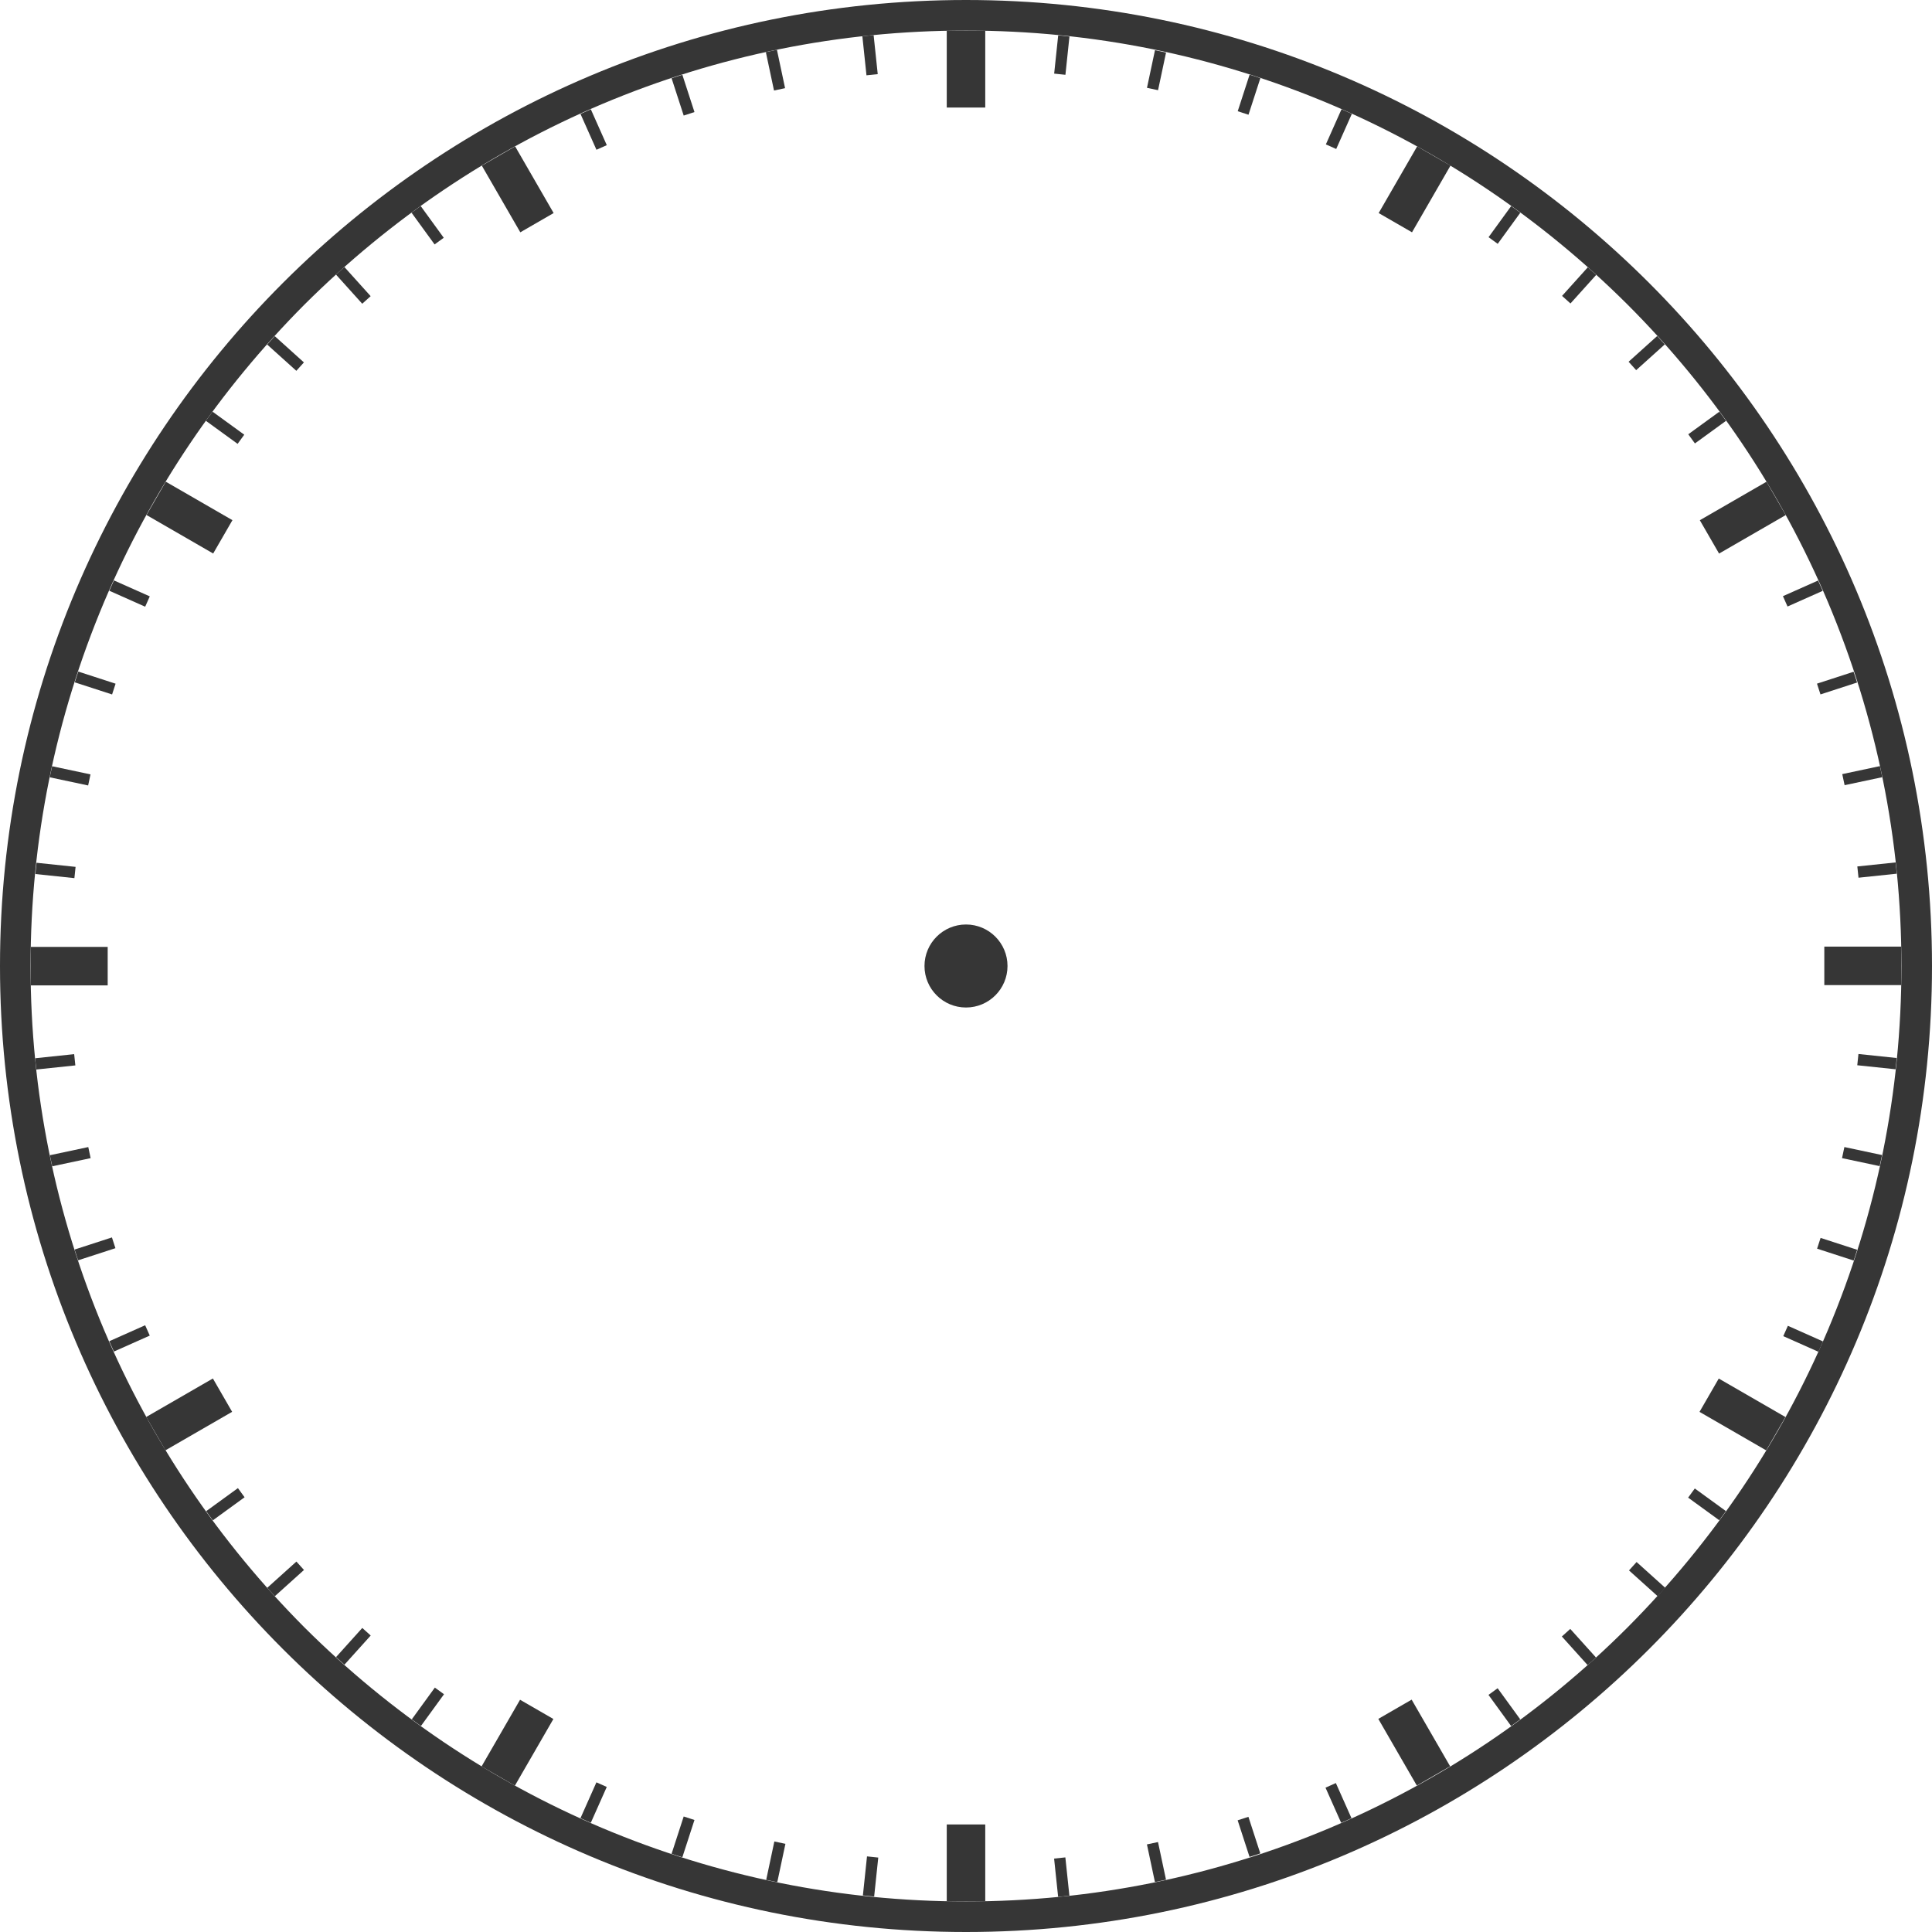
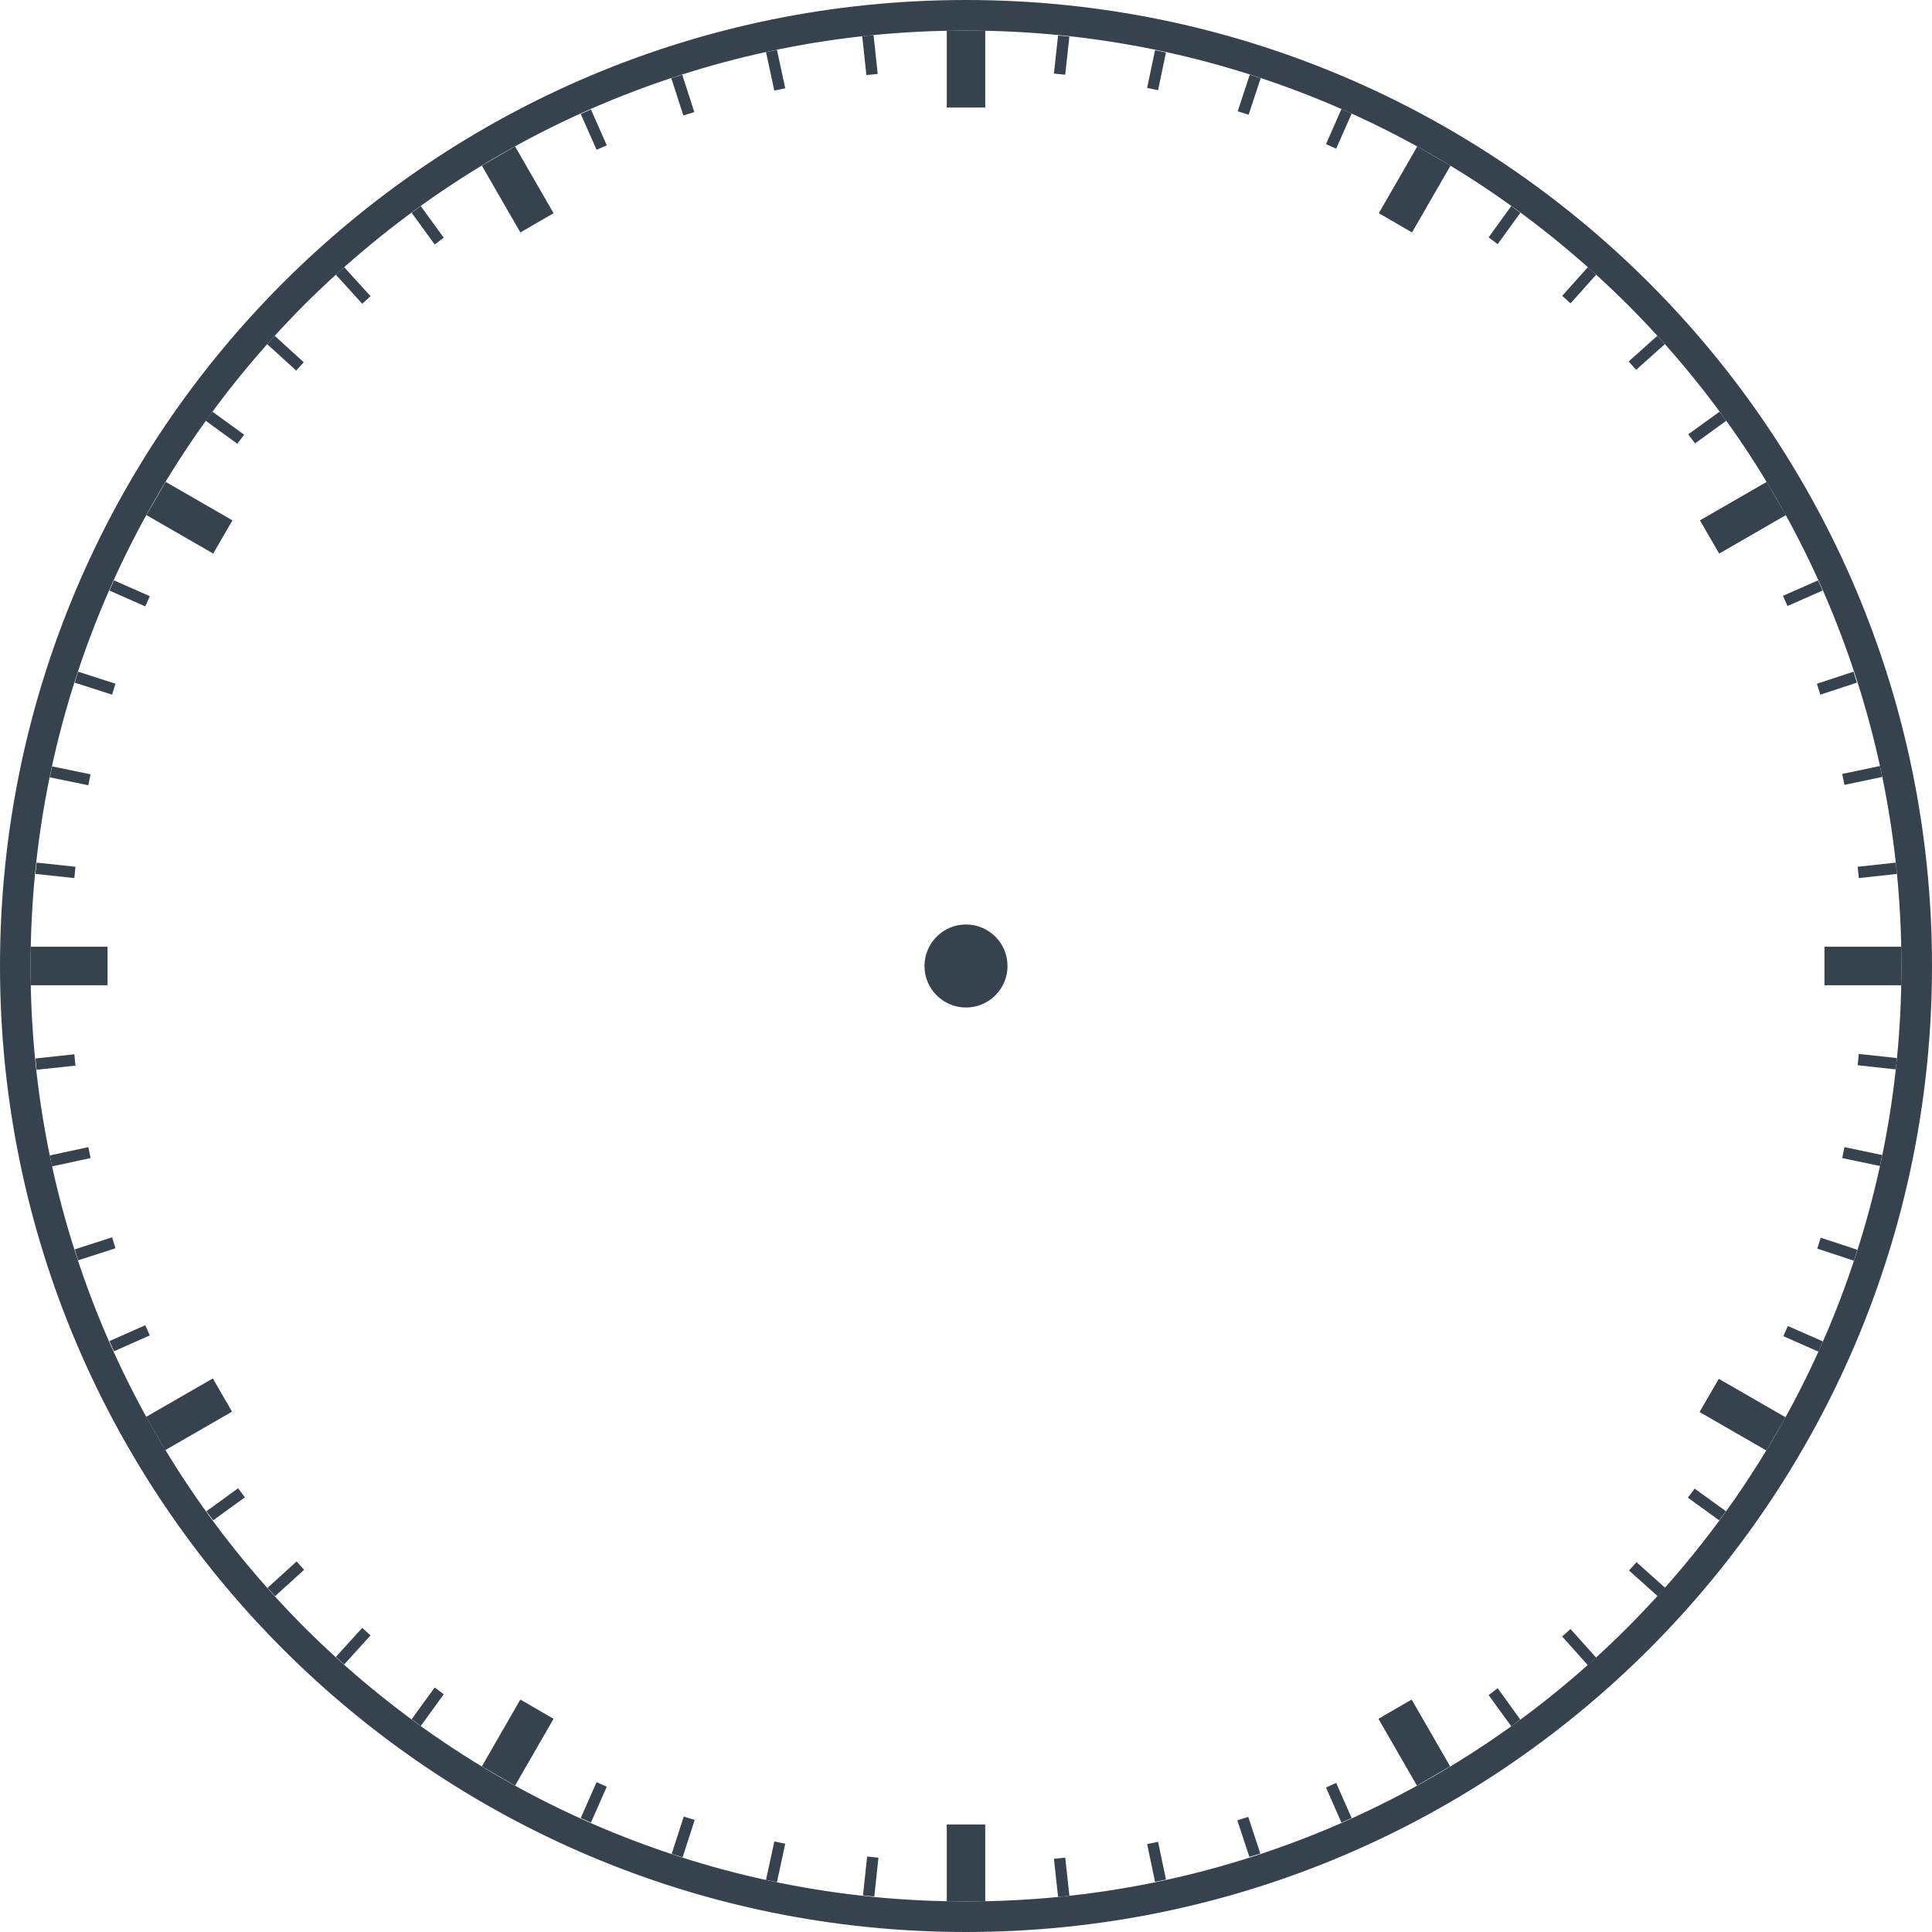
<svg xmlns="http://www.w3.org/2000/svg" version="1.1" id="icon" x="0" y="0" viewBox="0 0 512 512" xml:space="preserve">
-   <style type="text/css">.st0{fill:#363636}</style>
+   <style type="text/css">.st0{fill:#36434f}</style>
  <circle class="st0" cx="256" cy="256" r="11" />
  <path class="st0" d="M256 8.1c33.5 0 65.9 6.6 96.5 19.5 29.5 12.5 56 30.4 78.8 53.1 22.8 22.8 40.6 49.3 53.1 78.8 12.9 30.6 19.5 63 19.5 96.5s-6.6 65.9-19.5 96.5c-12.5 29.5-30.4 56-53.1 78.8-22.8 22.8-49.3 40.6-78.8 53.1-30.6 12.9-63 19.5-96.5 19.5s-65.9-6.6-96.5-19.5c-29.5-12.5-56-30.4-78.8-53.1C58 408.5 40.1 382 27.6 352.5c-12.9-30.6-19.5-63-19.5-96.5s6.6-65.9 19.5-96.5c12.5-29.5 30.4-56 53.1-78.8C103.5 58 130 40.1 159.5 27.6c30.6-12.9 63-19.5 96.5-19.5m0-8.1C114.6 0 0 114.6 0 256s114.6 256 256 256 256-114.6 256-256S397.4 0 256 0z" />
-   <path class="st0" d="M250.9 8.1h10.2v20.4h-10.2zm0 475.4h10.2v20.4h-10.2z" />
-   <path transform="rotate(-90 18.339 256)" class="st0" d="M13.2 245.8h10.2v20.4H13.2z" />
-   <path transform="rotate(-90 493.661 256)" class="st0" d="M488.6 245.8h10.2v20.4h-10.2z" />
-   <path transform="rotate(-60 50.179 137.173)" class="st0" d="M45.1 127h10.2v20.4H45.1z" />
-   <path transform="rotate(-60 461.826 374.845)" class="st0" d="M456.7 364.6h10.2V385h-10.2z" />
-   <path transform="rotate(-150 137.173 461.826)" class="st0" d="M132.1 451.6h10.2V472h-10.2z" />
-   <path transform="rotate(-150 374.836 50.179)" class="st0" d="M369.7 40h10.2v20.4h-10.2z" />
-   <path transform="rotate(-30 137.165 50.185)" class="st0" d="M132.1 40h10.2v20.4h-10.2z" />
-   <path transform="rotate(-30 374.804 461.833)" class="st0" d="M369.7 451.6h10.2V472h-10.2z" />
-   <path transform="rotate(-120 50.175 374.834)" class="st0" d="M45.1 364.6h10.2V385H45.1z" />
-   <path transform="rotate(-120 461.822 137.176)" class="st0" d="M456.7 127h10.2v20.4h-10.2z" />
-   <path transform="rotate(23.999 354.77 34.237)" class="st0" d="M353.3 29.1h3v10.2h-3z" />
-   <path transform="rotate(23.999 157.31 477.73)" class="st0" d="M155.8 472.5h3v10.4h-3z" />
-   <path transform="rotate(17.998 331.034 25.131)" class="st0" d="M329.5 20h3v10.2h-3z" />
-   <path transform="rotate(17.998 181.016 486.818)" class="st0" d="M179.5 481.6h3V492h-3z" />
-   <path transform="rotate(12 306.49 18.55)" class="st0" d="M305 13.5h3v10.2h-3z" />
-   <path transform="rotate(12 205.558 493.39)" class="st0" d="M204.1 488.2h3v10.4h-3z" />
-   <path transform="rotate(6.012 281.452 14.514)" class="st0" d="M279.9 9.5h3v10.2h-3z" />
-   <path transform="rotate(6.012 230.805 497.413)" class="st0" d="M229.2 492.1h3v10.4h-3z" />
-   <path transform="rotate(53.999 452.404 113.317)" class="st0" d="M450.9 108.2h3v10.2h-3z" />
-   <path transform="rotate(53.999 59.68 398.644)" class="st0" d="M58.2 393.4h3v10.4h-3z" />
-   <path transform="rotate(48 436.43 93.572)" class="st0" d="M434.9 88.5h3v10.2h-3z" />
-   <path transform="rotate(48 75.668 418.4)" class="st0" d="M74.2 413.2h3v10.4h-3z" />
-   <path transform="rotate(42 418.455 75.599)" class="st0" d="M417 70.5h3v10.2h-3z" />
-   <path transform="rotate(42 93.632 436.354)" class="st0" d="M92.1 431.1h3v10.4h-3z" />
-   <path transform="rotate(36.002 398.677 59.597)" class="st0" d="M397.2 54.5h3v10.2h-3z" />
-   <path transform="rotate(36.002 113.37 452.303)" class="st0" d="M111.9 447.1h3v10.4h-3z" />
-   <path transform="rotate(84.002 497.432 230.611)" class="st0" d="M495.9 225.5h3v10.2h-3z" />
-   <path transform="rotate(84.002 14.673 281.364)" class="st0" d="M13.2 276.2h3v10.4h-3z" />
-   <path transform="rotate(78 493.475 205.538)" class="st0" d="M492 200.4h3v10.2h-3z" />
-   <path transform="rotate(78 18.64 306.467)" class="st0" d="M17.2 301.3h3v10.4h-3z" />
-   <path transform="rotate(72.002 486.85 180.967)" class="st0" d="M485.4 175.9h3v10.2h-3z" />
-   <path transform="rotate(72.002 25.216 330.968)" class="st0" d="M23.7 325.8h3v10.4h-3z" />
-   <path transform="rotate(66.001 477.792 157.266)" class="st0" d="M476.3 152.2h3v10.2h-3z" />
-   <path transform="rotate(66.001 34.32 354.716)" class="st0" d="M32.8 349.5h3v10.4h-3z" />
-   <path transform="rotate(113.999 477.797 354.765)" class="st0" d="M476.3 349.6h3v10.2h-3z" />
-   <path transform="rotate(113.999 34.316 157.31)" class="st0" d="M32.8 152.1h3v10.4h-3z" />
-   <path transform="rotate(107.998 486.86 331.016)" class="st0" d="M485.4 325.9h3v10.2h-3z" />
-   <path transform="rotate(107.998 25.209 181.01)" class="st0" d="M23.7 175.8h3v10.4h-3z" />
-   <path transform="rotate(102 493.475 306.487)" class="st0" d="M492 301.4h3v10.2h-3z" />
-   <path transform="rotate(102 18.639 205.557)" class="st0" d="M17.2 200.4h3v10.4h-3z" />
-   <path transform="rotate(95.998 497.438 281.383)" class="st0" d="M495.9 276.3h3v10.2h-3z" />
-   <path transform="rotate(95.998 14.665 230.64)" class="st0" d="M13.2 225.4h3v10.4h-3z" />
-   <path transform="rotate(143.998 398.686 452.4)" class="st0" d="M397.2 447.3h3v10.2h-3z" />
-   <path transform="rotate(143.998 113.366 59.682)" class="st0" d="M111.9 54.5h3v10.4h-3z" />
-   <path transform="rotate(138 418.453 436.424)" class="st0" d="M417 431.3h3v10.2h-3z" />
-   <path transform="rotate(138 93.63 75.669)" class="st0" d="M92.1 70.5h3v10.4h-3z" />
-   <path transform="rotate(132 436.432 418.46)" class="st0" d="M434.9 413.3h3v10.2h-3z" />
-   <path transform="rotate(132 75.67 93.632)" class="st0" d="M74.2 88.4h3v10.4h-3z" />
-   <path transform="rotate(126.001 452.398 398.682)" class="st0" d="M450.9 393.6h3v10.2h-3z" />
-   <path transform="rotate(126.001 59.682 113.364)" class="st0" d="M58.2 108.2h3v10.4h-3z" />
-   <path transform="rotate(173.988 281.385 497.428)" class="st0" d="M279.9 492.3h3v10.2h-3z" />
-   <path transform="rotate(173.988 230.638 14.662)" class="st0" d="M229.2 9.5h3v10.4h-3z" />
-   <path transform="rotate(168 306.49 493.48)" class="st0" d="M305 488.4h3v10.2h-3z" />
-   <path transform="rotate(168 205.559 18.64)" class="st0" d="M204.1 13.5h3v10.4h-3z" />
-   <path transform="rotate(162.002 331.005 486.843)" class="st0" d="M329.5 481.8h3V492h-3z" />
-   <path transform="rotate(162.002 181.003 25.208)" class="st0" d="M179.5 20h3v10.4h-3z" />
-   <path transform="rotate(156.001 354.759 477.79)" class="st0" d="M353.3 472.7h3v10.2h-3z" />
-   <path transform="rotate(156.001 157.307 34.316)" class="st0" d="M155.8 29.1h3v10.4h-3z" />
+   <path class="st0" d="M250.9 8.1h10.2v20.4h-10.2V8.1zm0 475.4h10.2v20.4h-10.2v-20.4zM8.1 261.1v-10.2h20.4v10.2H8.1zm475.4 0v-10.2h20.4v10.2h-20.4zM38.8 136.5l5.1-8.8 17.7 10.2-5.1 8.8-17.7-10.2zm411.6 237.7l5.1-8.8 17.7 10.2-5.1 8.8-17.7-10.2zm-313.9 99l-8.8-5.1 10.2-17.7 8.8 5.1-10.2 17.7zM374.2 61.6l-8.8-5.1 10.2-17.7 8.8 5.1-10.2 17.7zM127.7 43.9l8.8-5.1 10.2 17.7-8.8 5.1-10.2-17.7zm237.6 411.6l8.8-5.1 10.2 17.7-8.8 5.1-10.2-17.7zM43.8 384.3l-5.1-8.8 17.7-10.2 5.1 8.8-17.7 10.2zm411.8-237.6l-5.1-8.8 17.7-10.2 5.1 8.8-17.7 10.2zM355.5 28.9l2.7 1.2-4.1 9.3-2.7-1.2 4.1-9.3zM158.1 472.3l2.7 1.2-4.2 9.5-2.7-1.2 4.2-9.5zM331.2 19.8l2.9.9-3.2 9.7-2.9-.9 3.2-9.7zm-150 461.6l2.9.9-3.2 9.9-2.9-.9 3.2-9.9zM306.1 13.3l2.9.6-2.1 10-2.9-.6 2.1-10zM205.2 488l2.9.6-2.2 10.2-2.9-.6 2.2-10.2zM280.4 9.4l3 .3-1.1 10.1-3-.3 1.1-10.1zM229.8 492l3 .3-1.1 10.3-3-.3 1.1-10.3zm225.9-382.9l1.8 2.4-8.3 6-1.8-2.4 8.3-6zM63.1 394.4l1.8 2.4-8.4 6.1-1.8-2.4 8.4-6.1zM439.2 89l2 2.2-7.6 6.8-2-2.2 7.6-6.8zM78.6 413.8l2 2.2-7.7 7-2-2.2 7.7-7zm342.2-343l2.2 2-6.8 7.6-2.2-2 6.8-7.6zM96 431.4l2.2 2-7 7.7-2.2-2 7-7.7zM400.5 54.6l2.4 1.8-6 8.3-2.4-1.8 6-8.3zM115.2 447.2l2.4 1.8-6.1 8.4-2.4-1.8 6.1-8.4zm387.2-218.6l.3 3-10.1 1.1-.3-3 10.1-1.1zM19.7 279.4l.3 3-10.3 1.1-.3-3 10.3-1.1zM498.2 203l.6 2.9-10 2.1-.6-2.9 10-2.1zM23.4 304l.6 2.9-10.2 2.2-.6-2.9 10.2-2.2zm467.8-126l.9 2.9-9.7 3.2-.9-2.9 9.7-3.2zM29.7 327.9l.9 2.9-9.9 3.2-.9-2.9 9.9-3.2zm452.1-174.1l1.2 2.7-9.3 4.1-1.2-2.7 9.3-4.1zM38.5 351.2l1.2 2.7-9.5 4.2-1.2-2.7 9.5-4.2zm444.6 4.3l-1.2 2.7-9.3-4.1 1.2-2.7 9.3 4.1zM39.7 158l-1.2 2.7-9.5-4.2 1.2-2.7 9.5 4.2zm452.5 173.2l-.9 2.9-9.7-3.2.9-2.9 9.7 3.2zm-461.6-150l-.9 2.9-9.9-3.2.9-2.9 9.9 3.2zm468.2 124.9l-.6 2.9-10-2.1.6-2.9 10 2.1zM24 205.2l-.6 2.9-10.2-2.1.6-2.9 10.2 2.1zm478.7 75.2l-.3 3-10.1-1.1.3-3 10.1 1.1zM20 229.7l-.3 3-10.3-1.1.3-3 10.3 1.1zm382.9 226l-2.4 1.8-6-8.3 2.4-1.8 6 8.3zM117.6 63l-2.4 1.8-6.1-8.4 2.4-1.8 6.1 8.4zM423 439.3l-2.2 2-6.8-7.6 2.2-2 6.8 7.6zM98.2 78.5l-2.2 2-7-7.7 2.2-2 7 7.7zm343.1 342.3l-2 2.2-7.6-6.8 2-2.2 7.6 6.8zM80.5 96l-2 2.2-7.7-7 2-2.2 7.7 7zm376.9 304.5l-1.8 2.4-8.3-6 1.8-2.4 8.3 6zM64.7 115.2l-1.8 2.4-8.4-6.1 1.8-2.4 8.4 6.1zm218.7 387.2l-3 .3-1.1-10.1 3-.3 1.1 10.1zM232.6 19.6l-3 .3-1.1-10.3 3-.3 1.1 10.3zM309 498.1l-2.9.6-2.1-10 2.9-.6 2.1 10zM208.1 23.4l-2.9.6-2.2-10.2 2.9-.6 2.2 10.2zM334 491.2l-2.9.9-3.2-9.7 2.9-.9 3.2 9.7zM184 29.7l-2.9.9-3.2-9.9 2.9-.9 3.2 9.9zm174.2 452.1l-2.7 1.2-4.1-9.3 2.7-1.2 4.1 9.3zM160.8 38.5l-2.7 1.2-4.2-9.5 2.7-1.2 4.2 9.5z" />
</svg>
